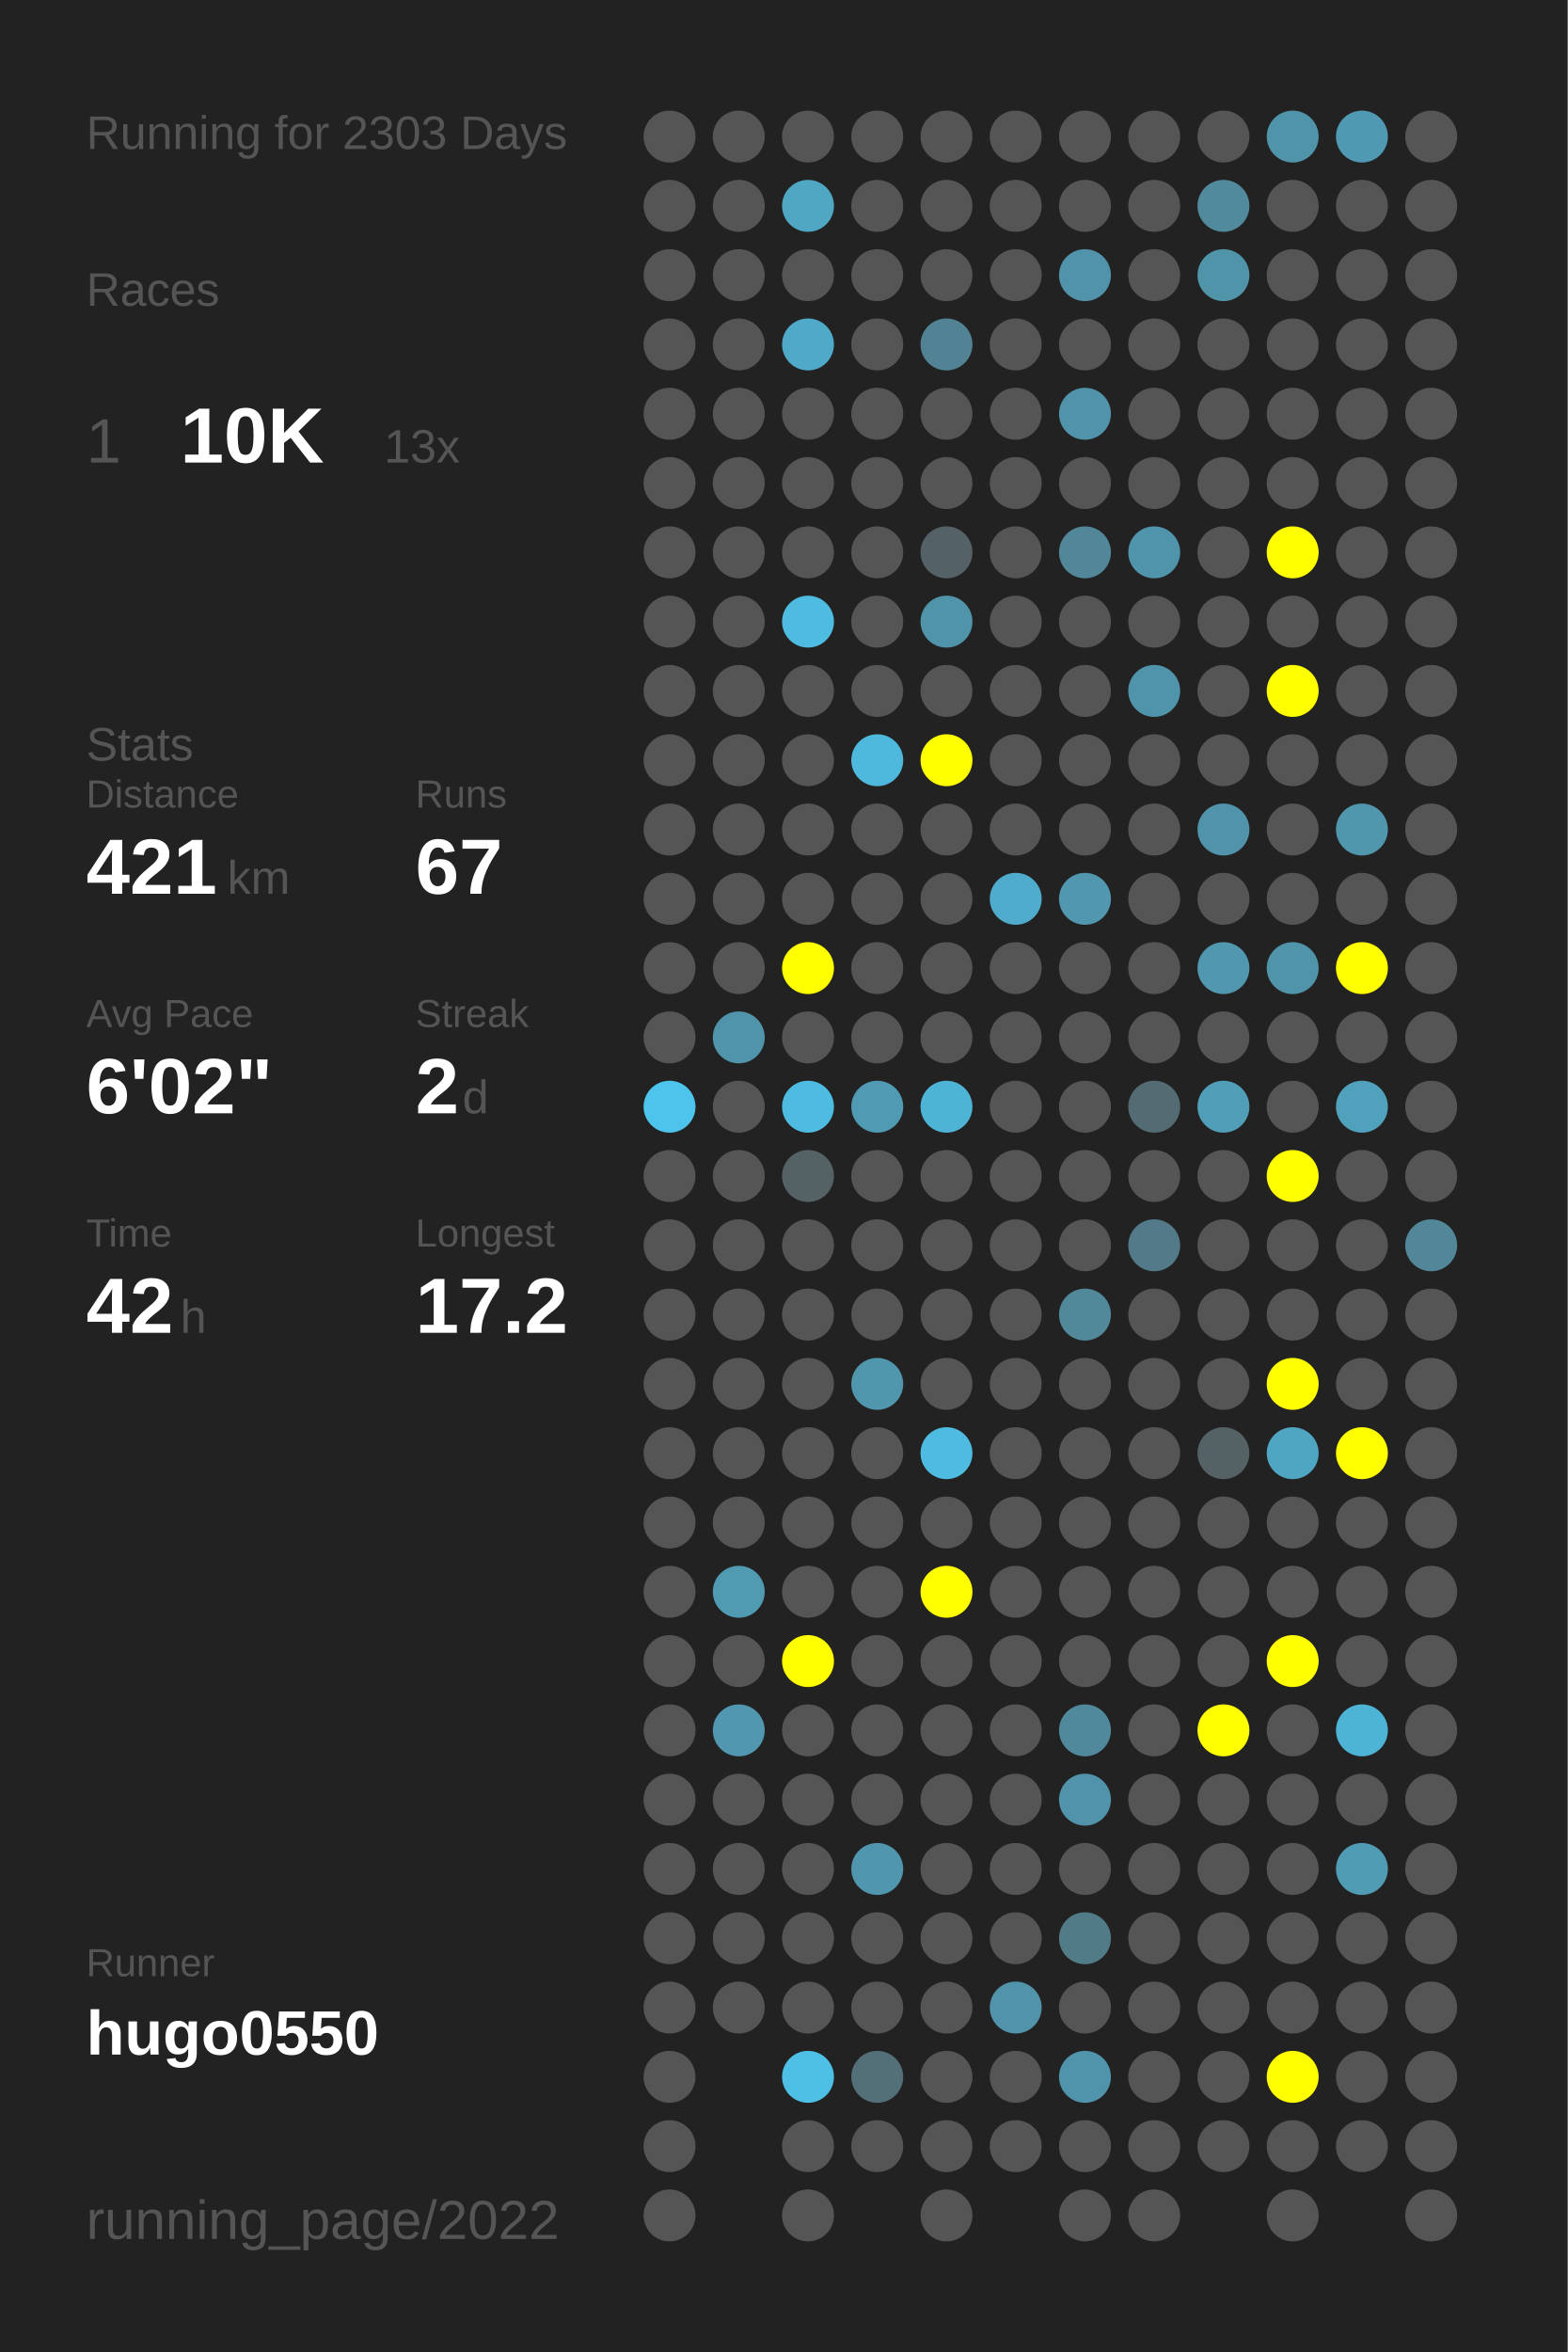
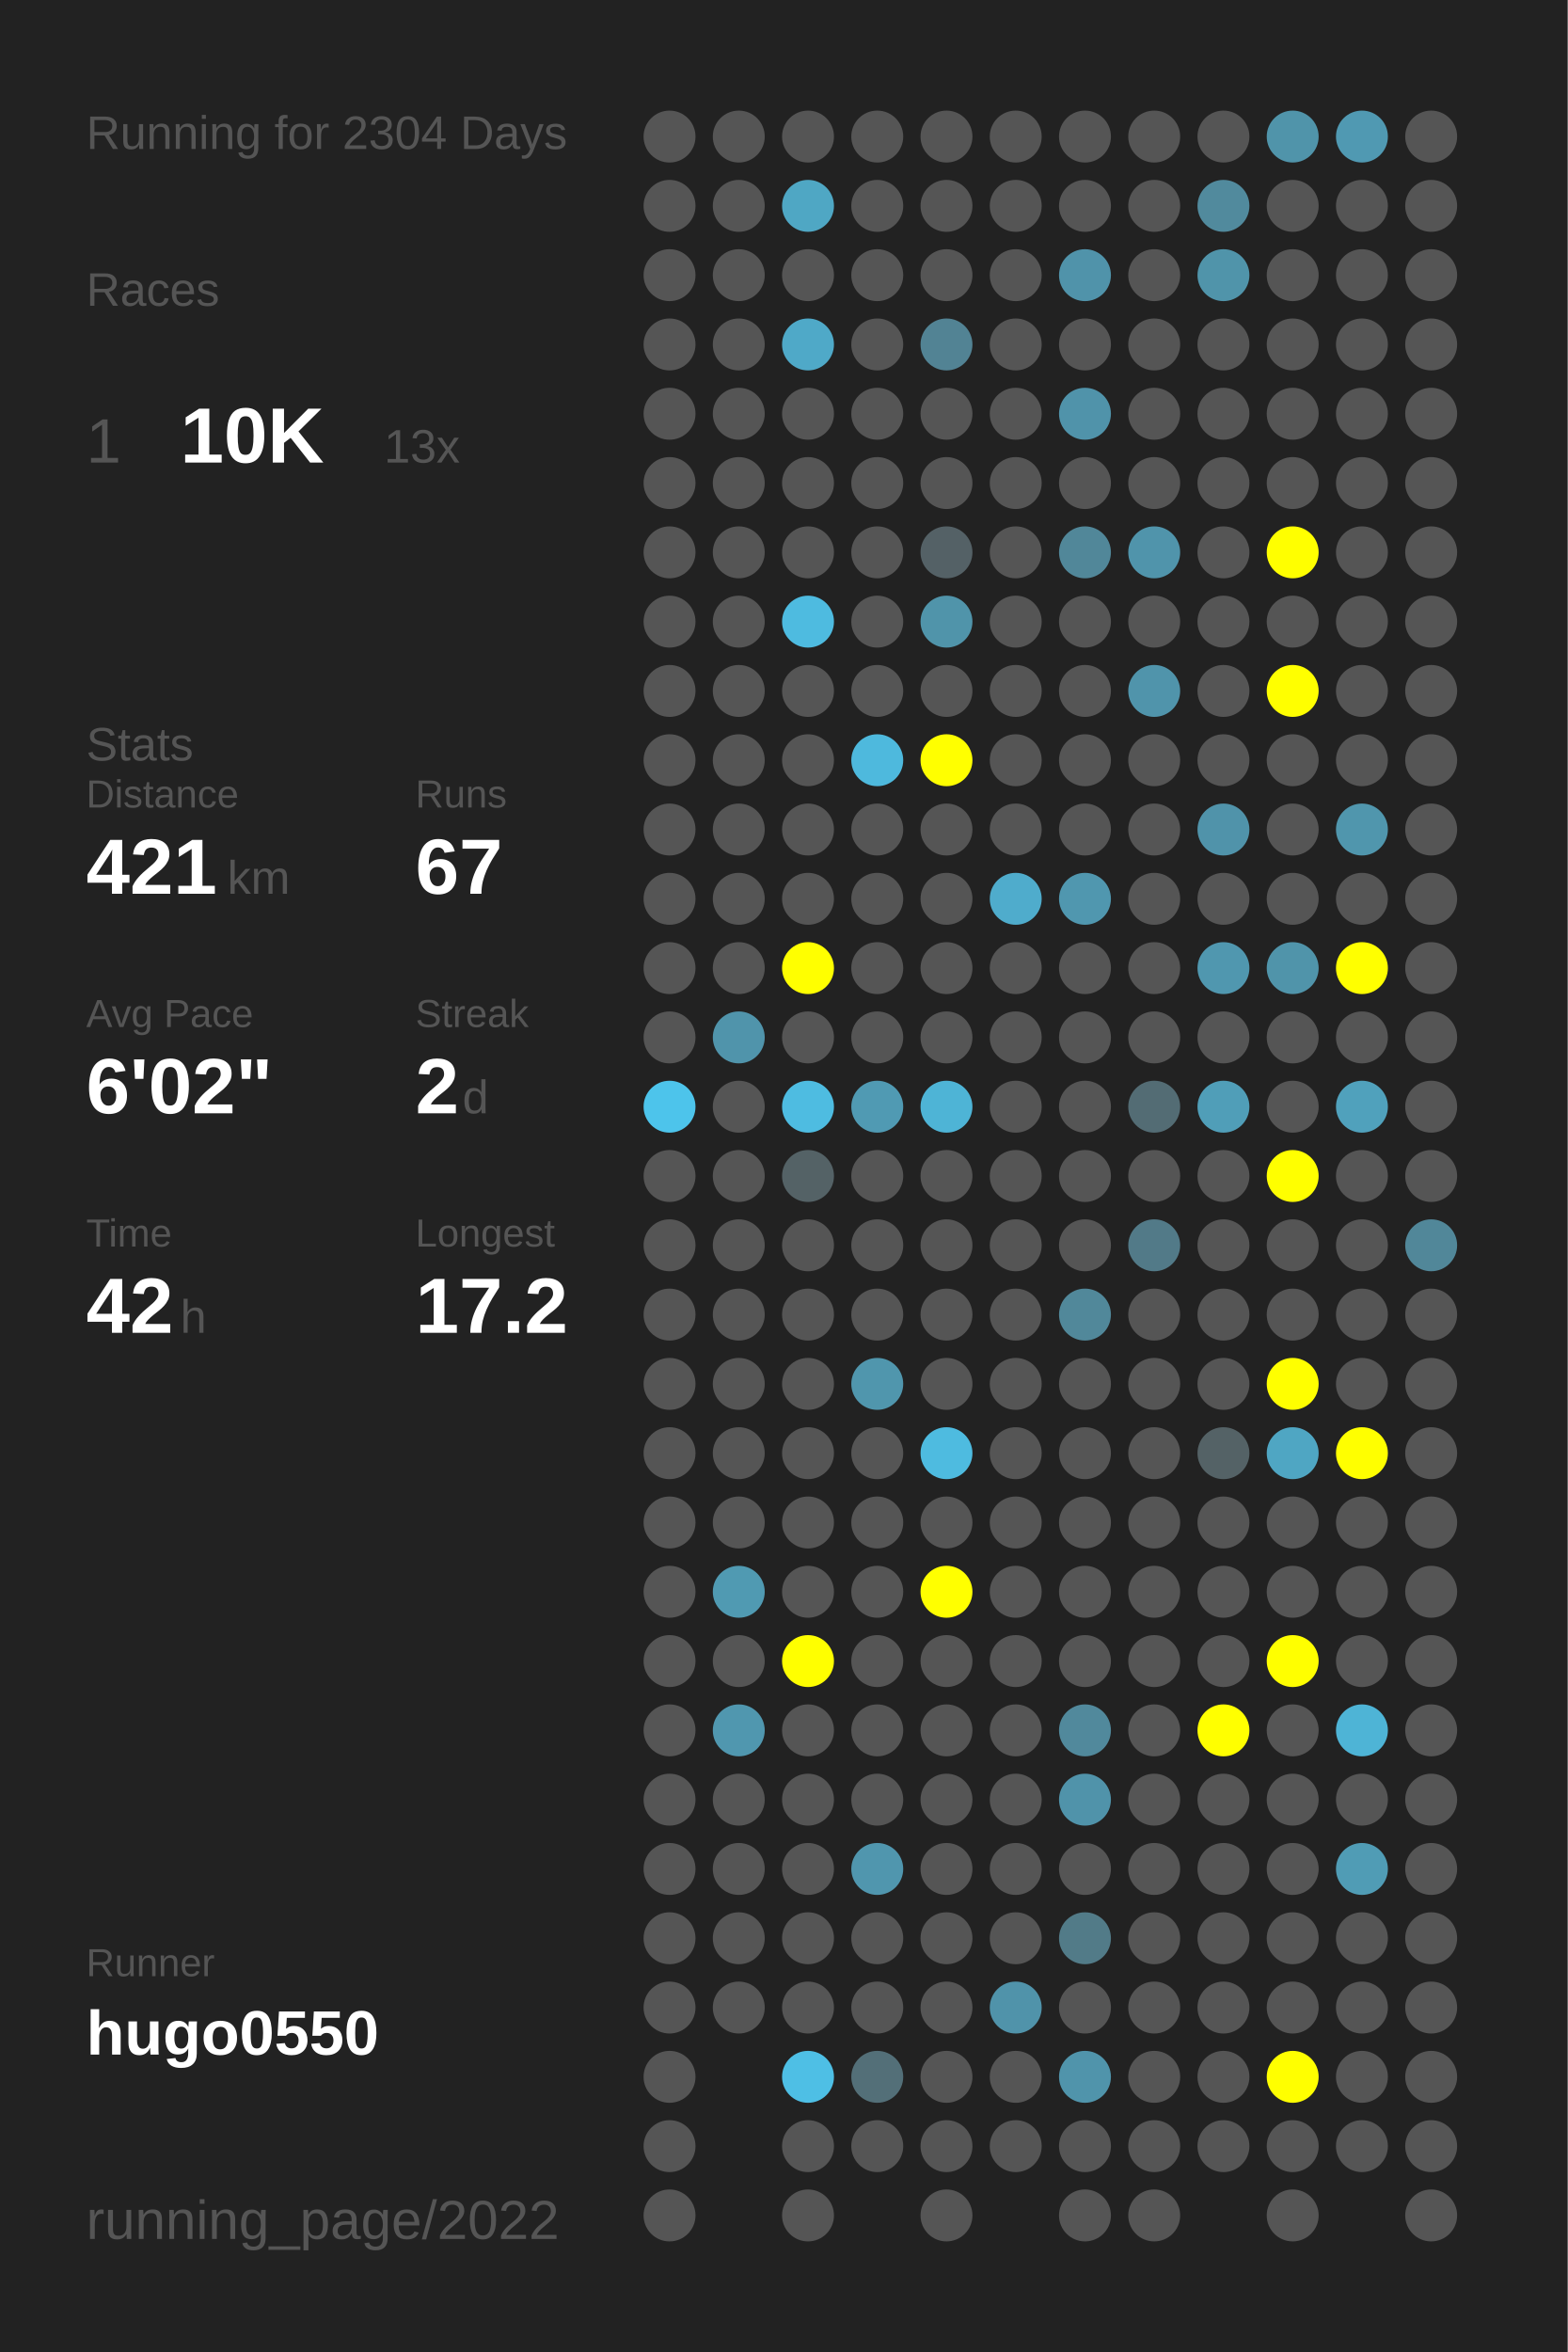
<svg xmlns="http://www.w3.org/2000/svg" baseProfile="full" height="300mm" version="1.1" viewBox="0,0,200,300" width="200mm">
  <defs />
  <rect fill="#222222" height="300" width="200" x="0" y="0" />
-   <text fill="#555555" style="font-size:6px; font-family:Arial;" x="11" y="19">Running for 2303 Days</text>
+   <text fill="#555555" style="font-size:6px; font-family:Arial;" x="11" y="19">Running for 2304 Days</text>
  <text fill="#555555" style="font-size:6px; font-family:Arial;" x="11" y="39">Races</text>
  <text fill="#555555" style="font-size:8px; font-family:Arial;" x="11" y="59">1</text>
  <text fill="#FFFFFF" style="font-size:10px; font-family:Arial; font-weight:bold;" x="23" y="59">10K</text>
  <text fill="#555555" style="font-size:6px; font-family:Arial;" x="49" y="59">13x</text>
  <text fill="#555555" style="font-size:6px; font-family:Arial;" x="11" y="97">Stats</text>
  <text fill="#555555" style="font-size:5px; font-family:Arial;" x="11" y="103">Distance</text>
  <text fill="#FFFFFF" style="font-size:10px; font-family:Arial; font-weight:bold;" x="11" y="114">421</text>
  <text fill="#555555" style="font-size:6px; font-family:Arial;" x="29" y="114">km</text>
  <text fill="#555555" style="font-size:5px; font-family:Arial;" x="53" y="103">Runs</text>
  <text fill="#FFFFFF" style="font-size:10px; font-family:Arial; font-weight:bold;" x="53" y="114">67</text>
  <text fill="#555555" style="font-size:5px; font-family:Arial;" x="11" y="131">Avg Pace</text>
  <text fill="#FFFFFF" style="font-size:10px; font-family:Arial; font-weight:bold;" x="11" y="142">6'02"</text>
  <text fill="#555555" style="font-size:5px; font-family:Arial;" x="53" y="131">Streak</text>
  <text fill="#FFFFFF" style="font-size:10px; font-family:Arial; font-weight:bold;" x="53" y="142">2</text>
  <text fill="#555555" style="font-size:6px; font-family:Arial;" x="59" y="142">d</text>
  <text fill="#555555" style="font-size:5px; font-family:Arial;" x="11" y="159">Time</text>
  <text fill="#FFFFFF" style="font-size:10px; font-family:Arial; font-weight:bold;" x="11" y="170">42</text>
  <text fill="#555555" style="font-size:6px; font-family:Arial;" x="23" y="170">h</text>
  <text fill="#555555" style="font-size:5px; font-family:Arial;" x="53" y="159">Longest</text>
  <text fill="#FFFFFF" style="font-size:10px; font-family:Arial; font-weight:bold;" x="53" y="170">17.2</text>
  <text fill="#555555" style="font-size:5px; font-family:Arial;" x="11" y="252.065">Runner</text>
  <text fill="#FFFFFF" style="font-size:8px; font-family:Arial; font-weight:bold;" x="11" y="262.065">hugo0550</text>
  <text fill="#555555" style="font-size:7px; font-family:Arial;" x="11" y="285.581">running_page/2022</text>
  <circle cx="85.417" cy="17.419" fill="#555555" r="3.312" />
  <circle cx="85.417" cy="26.258" fill="#555555" r="3.312" />
  <circle cx="85.417" cy="35.097" fill="#555555" r="3.312" />
  <circle cx="85.417" cy="43.935" fill="#555555" r="3.312" />
  <circle cx="85.417" cy="52.774" fill="#555555" r="3.312" />
  <circle cx="85.417" cy="61.613" fill="#555555" r="3.312" />
  <circle cx="85.417" cy="70.452" fill="#555555" r="3.312" />
  <circle cx="85.417" cy="79.29" fill="#555555" r="3.312" />
  <circle cx="85.417" cy="88.129" fill="#555555" r="3.312" />
  <circle cx="85.417" cy="96.968" fill="#555555" r="3.312" />
  <circle cx="85.417" cy="105.806" fill="#555555" r="3.312" />
  <circle cx="85.417" cy="114.645" fill="#555555" r="3.312" />
  <circle cx="85.417" cy="123.484" fill="#555555" r="3.312" />
  <circle cx="85.417" cy="132.323" fill="#555555" r="3.312" />
  <circle cx="85.417" cy="141.161" fill="#4dc4eb" r="3.312" />
  <circle cx="85.417" cy="150" fill="#555555" r="3.312" />
  <circle cx="85.417" cy="158.839" fill="#555555" r="3.312" />
  <circle cx="85.417" cy="167.677" fill="#555555" r="3.312" />
  <circle cx="85.417" cy="176.516" fill="#555555" r="3.312" />
  <circle cx="85.417" cy="185.355" fill="#555555" r="3.312" />
  <circle cx="85.417" cy="194.194" fill="#555555" r="3.312" />
  <circle cx="85.417" cy="203.032" fill="#555555" r="3.312" />
  <circle cx="85.417" cy="211.871" fill="#555555" r="3.312" />
  <circle cx="85.417" cy="220.71" fill="#555555" r="3.312" />
  <circle cx="85.417" cy="229.548" fill="#555555" r="3.312" />
  <circle cx="85.417" cy="238.387" fill="#555555" r="3.312" />
  <circle cx="85.417" cy="247.226" fill="#555555" r="3.312" />
  <circle cx="85.417" cy="256.065" fill="#555555" r="3.312" />
  <circle cx="85.417" cy="264.903" fill="#555555" r="3.312" />
  <circle cx="85.417" cy="273.742" fill="#555555" r="3.312" />
  <circle cx="85.417" cy="282.581" fill="#555555" r="3.312" />
  <circle cx="94.25" cy="17.419" fill="#555555" r="3.312" />
  <circle cx="94.25" cy="26.258" fill="#555555" r="3.312" />
  <circle cx="94.25" cy="35.097" fill="#555555" r="3.312" />
  <circle cx="94.25" cy="43.935" fill="#555555" r="3.312" />
  <circle cx="94.25" cy="52.774" fill="#555555" r="3.312" />
  <circle cx="94.25" cy="61.613" fill="#555555" r="3.312" />
  <circle cx="94.25" cy="70.452" fill="#555555" r="3.312" />
  <circle cx="94.25" cy="79.29" fill="#555555" r="3.312" />
  <circle cx="94.25" cy="88.129" fill="#555555" r="3.312" />
  <circle cx="94.25" cy="96.968" fill="#555555" r="3.312" />
  <circle cx="94.25" cy="105.806" fill="#555555" r="3.312" />
  <circle cx="94.25" cy="114.645" fill="#555555" r="3.312" />
  <circle cx="94.25" cy="123.484" fill="#555555" r="3.312" />
  <circle cx="94.25" cy="132.323" fill="#5094ab" r="3.312" />
  <circle cx="94.25" cy="141.161" fill="#555555" r="3.312" />
  <circle cx="94.25" cy="150" fill="#555555" r="3.312" />
  <circle cx="94.25" cy="158.839" fill="#555555" r="3.312" />
  <circle cx="94.25" cy="167.677" fill="#555555" r="3.312" />
  <circle cx="94.25" cy="176.516" fill="#555555" r="3.312" />
  <circle cx="94.25" cy="185.355" fill="#555555" r="3.312" />
  <circle cx="94.25" cy="194.194" fill="#555555" r="3.312" />
  <circle cx="94.25" cy="203.032" fill="#509ab2" r="3.312" />
  <circle cx="94.25" cy="211.871" fill="#555555" r="3.312" />
  <circle cx="94.25" cy="220.71" fill="#5097af" r="3.312" />
  <circle cx="94.25" cy="229.548" fill="#555555" r="3.312" />
  <circle cx="94.25" cy="238.387" fill="#555555" r="3.312" />
  <circle cx="94.25" cy="247.226" fill="#555555" r="3.312" />
  <circle cx="94.25" cy="256.065" fill="#555555" r="3.312" />
  <circle cx="103.083" cy="17.419" fill="#555555" r="3.312" />
  <circle cx="103.083" cy="26.258" fill="#4fa7c4" r="3.312" />
  <circle cx="103.083" cy="35.097" fill="#555555" r="3.312" />
  <circle cx="103.083" cy="43.935" fill="#4fa9c8" r="3.312" />
  <circle cx="103.083" cy="52.774" fill="#555555" r="3.312" />
  <circle cx="103.083" cy="61.613" fill="#555555" r="3.312" />
  <circle cx="103.083" cy="70.452" fill="#555555" r="3.312" />
  <circle cx="103.083" cy="79.29" fill="#4ebbe0" r="3.312" />
  <circle cx="103.083" cy="88.129" fill="#555555" r="3.312" />
  <circle cx="103.083" cy="96.968" fill="#555555" r="3.312" />
  <circle cx="103.083" cy="105.806" fill="#555555" r="3.312" />
  <circle cx="103.083" cy="114.645" fill="#555555" r="3.312" />
  <circle cx="103.083" cy="123.484" fill="#FFFF00" r="3.312" />
  <circle cx="103.083" cy="132.323" fill="#555555" r="3.312" />
  <circle cx="103.083" cy="141.161" fill="#4ebce1" r="3.312" />
  <circle cx="103.083" cy="150" fill="#546266" r="3.312" />
  <circle cx="103.083" cy="158.839" fill="#555555" r="3.312" />
  <circle cx="103.083" cy="167.677" fill="#555555" r="3.312" />
  <circle cx="103.083" cy="176.516" fill="#555555" r="3.312" />
  <circle cx="103.083" cy="185.355" fill="#555555" r="3.312" />
  <circle cx="103.083" cy="194.194" fill="#555555" r="3.312" />
  <circle cx="103.083" cy="203.032" fill="#555555" r="3.312" />
  <circle cx="103.083" cy="211.871" fill="#FFFF00" r="3.312" />
  <circle cx="103.083" cy="220.71" fill="#555555" r="3.312" />
  <circle cx="103.083" cy="229.548" fill="#555555" r="3.312" />
  <circle cx="103.083" cy="238.387" fill="#555555" r="3.312" />
  <circle cx="103.083" cy="247.226" fill="#555555" r="3.312" />
  <circle cx="103.083" cy="256.065" fill="#555555" r="3.312" />
  <circle cx="103.083" cy="264.903" fill="#4ebfe5" r="3.312" />
  <circle cx="103.083" cy="273.742" fill="#555555" r="3.312" />
  <circle cx="103.083" cy="282.581" fill="#555555" r="3.312" />
  <circle cx="111.917" cy="17.419" fill="#555555" r="3.312" />
  <circle cx="111.917" cy="26.258" fill="#555555" r="3.312" />
  <circle cx="111.917" cy="35.097" fill="#555555" r="3.312" />
  <circle cx="111.917" cy="43.935" fill="#555555" r="3.312" />
  <circle cx="111.917" cy="52.774" fill="#555555" r="3.312" />
  <circle cx="111.917" cy="61.613" fill="#555555" r="3.312" />
  <circle cx="111.917" cy="70.452" fill="#555555" r="3.312" />
  <circle cx="111.917" cy="79.29" fill="#555555" r="3.312" />
  <circle cx="111.917" cy="88.129" fill="#555555" r="3.312" />
  <circle cx="111.917" cy="96.968" fill="#4eb9dd" r="3.312" />
  <circle cx="111.917" cy="105.806" fill="#555555" r="3.312" />
  <circle cx="111.917" cy="114.645" fill="#555555" r="3.312" />
  <circle cx="111.917" cy="123.484" fill="#555555" r="3.312" />
  <circle cx="111.917" cy="132.323" fill="#555555" r="3.312" />
  <circle cx="111.917" cy="141.161" fill="#509ab3" r="3.312" />
  <circle cx="111.917" cy="150" fill="#555555" r="3.312" />
  <circle cx="111.917" cy="158.839" fill="#555555" r="3.312" />
  <circle cx="111.917" cy="167.677" fill="#555555" r="3.312" />
  <circle cx="111.917" cy="176.516" fill="#5096ad" r="3.312" />
  <circle cx="111.917" cy="185.355" fill="#555555" r="3.312" />
  <circle cx="111.917" cy="194.194" fill="#555555" r="3.312" />
  <circle cx="111.917" cy="203.032" fill="#555555" r="3.312" />
  <circle cx="111.917" cy="211.871" fill="#555555" r="3.312" />
  <circle cx="111.917" cy="220.71" fill="#555555" r="3.312" />
  <circle cx="111.917" cy="229.548" fill="#555555" r="3.312" />
  <circle cx="111.917" cy="238.387" fill="#5096ae" r="3.312" />
  <circle cx="111.917" cy="247.226" fill="#555555" r="3.312" />
  <circle cx="111.917" cy="256.065" fill="#555555" r="3.312" />
  <circle cx="111.917" cy="264.903" fill="#536f78" r="3.312" />
  <circle cx="111.917" cy="273.742" fill="#555555" r="3.312" />
  <circle cx="120.75" cy="17.419" fill="#555555" r="3.312" />
  <circle cx="120.75" cy="26.258" fill="#555555" r="3.312" />
  <circle cx="120.75" cy="35.097" fill="#555555" r="3.312" />
  <circle cx="120.75" cy="43.935" fill="#528394" r="3.312" />
  <circle cx="120.75" cy="52.774" fill="#555555" r="3.312" />
  <circle cx="120.75" cy="61.613" fill="#555555" r="3.312" />
  <circle cx="120.75" cy="70.452" fill="#546166" r="3.312" />
  <circle cx="120.75" cy="79.29" fill="#5094aa" r="3.312" />
  <circle cx="120.75" cy="88.129" fill="#555555" r="3.312" />
  <circle cx="120.75" cy="96.968" fill="#FFFF00" r="3.312" />
  <circle cx="120.75" cy="105.806" fill="#555555" r="3.312" />
  <circle cx="120.75" cy="114.645" fill="#555555" r="3.312" />
  <circle cx="120.75" cy="123.484" fill="#555555" r="3.312" />
  <circle cx="120.75" cy="132.323" fill="#555555" r="3.312" />
  <circle cx="120.75" cy="141.161" fill="#4eb4d6" r="3.312" />
  <circle cx="120.75" cy="150" fill="#555555" r="3.312" />
  <circle cx="120.75" cy="158.839" fill="#555555" r="3.312" />
  <circle cx="120.75" cy="167.677" fill="#555555" r="3.312" />
  <circle cx="120.75" cy="176.516" fill="#555555" r="3.312" />
  <circle cx="120.75" cy="185.355" fill="#4ebbe0" r="3.312" />
  <circle cx="120.75" cy="194.194" fill="#555555" r="3.312" />
  <circle cx="120.75" cy="203.032" fill="#FFFF00" r="3.312" />
  <circle cx="120.75" cy="211.871" fill="#555555" r="3.312" />
  <circle cx="120.75" cy="220.71" fill="#555555" r="3.312" />
  <circle cx="120.75" cy="229.548" fill="#555555" r="3.312" />
  <circle cx="120.75" cy="238.387" fill="#555555" r="3.312" />
  <circle cx="120.75" cy="247.226" fill="#555555" r="3.312" />
  <circle cx="120.75" cy="256.065" fill="#555555" r="3.312" />
  <circle cx="120.75" cy="264.903" fill="#555555" r="3.312" />
  <circle cx="120.75" cy="273.742" fill="#555555" r="3.312" />
  <circle cx="120.75" cy="282.581" fill="#555555" r="3.312" />
  <circle cx="129.583" cy="17.419" fill="#555555" r="3.312" />
  <circle cx="129.583" cy="26.258" fill="#555555" r="3.312" />
  <circle cx="129.583" cy="35.097" fill="#555555" r="3.312" />
  <circle cx="129.583" cy="43.935" fill="#555555" r="3.312" />
  <circle cx="129.583" cy="52.774" fill="#555555" r="3.312" />
  <circle cx="129.583" cy="61.613" fill="#555555" r="3.312" />
  <circle cx="129.583" cy="70.452" fill="#555555" r="3.312" />
  <circle cx="129.583" cy="79.29" fill="#555555" r="3.312" />
  <circle cx="129.583" cy="88.129" fill="#555555" r="3.312" />
  <circle cx="129.583" cy="96.968" fill="#555555" r="3.312" />
  <circle cx="129.583" cy="105.806" fill="#555555" r="3.312" />
  <circle cx="129.583" cy="114.645" fill="#4faccc" r="3.312" />
  <circle cx="129.583" cy="123.484" fill="#555555" r="3.312" />
  <circle cx="129.583" cy="132.323" fill="#555555" r="3.312" />
  <circle cx="129.583" cy="141.161" fill="#555555" r="3.312" />
  <circle cx="129.583" cy="150" fill="#555555" r="3.312" />
  <circle cx="129.583" cy="158.839" fill="#555555" r="3.312" />
  <circle cx="129.583" cy="167.677" fill="#555555" r="3.312" />
  <circle cx="129.583" cy="176.516" fill="#555555" r="3.312" />
  <circle cx="129.583" cy="185.355" fill="#555555" r="3.312" />
  <circle cx="129.583" cy="194.194" fill="#555555" r="3.312" />
  <circle cx="129.583" cy="203.032" fill="#555555" r="3.312" />
  <circle cx="129.583" cy="211.871" fill="#555555" r="3.312" />
  <circle cx="129.583" cy="220.71" fill="#555555" r="3.312" />
  <circle cx="129.583" cy="229.548" fill="#555555" r="3.312" />
  <circle cx="129.583" cy="238.387" fill="#555555" r="3.312" />
  <circle cx="129.583" cy="247.226" fill="#555555" r="3.312" />
  <circle cx="129.583" cy="256.065" fill="#5093aa" r="3.312" />
  <circle cx="129.583" cy="264.903" fill="#555555" r="3.312" />
  <circle cx="129.583" cy="273.742" fill="#555555" r="3.312" />
  <circle cx="138.417" cy="17.419" fill="#555555" r="3.312" />
  <circle cx="138.417" cy="26.258" fill="#555555" r="3.312" />
  <circle cx="138.417" cy="35.097" fill="#5093aa" r="3.312" />
  <circle cx="138.417" cy="43.935" fill="#555555" r="3.312" />
  <circle cx="138.417" cy="52.774" fill="#5093aa" r="3.312" />
  <circle cx="138.417" cy="61.613" fill="#555555" r="3.312" />
  <circle cx="138.417" cy="70.452" fill="#518799" r="3.312" />
  <circle cx="138.417" cy="79.29" fill="#555555" r="3.312" />
  <circle cx="138.417" cy="88.129" fill="#555555" r="3.312" />
  <circle cx="138.417" cy="96.968" fill="#555555" r="3.312" />
  <circle cx="138.417" cy="105.806" fill="#555555" r="3.312" />
  <circle cx="138.417" cy="114.645" fill="#5097af" r="3.312" />
  <circle cx="138.417" cy="123.484" fill="#555555" r="3.312" />
  <circle cx="138.417" cy="132.323" fill="#555555" r="3.312" />
  <circle cx="138.417" cy="141.161" fill="#555555" r="3.312" />
  <circle cx="138.417" cy="150" fill="#555555" r="3.312" />
  <circle cx="138.417" cy="158.839" fill="#555555" r="3.312" />
  <circle cx="138.417" cy="167.677" fill="#51889a" r="3.312" />
  <circle cx="138.417" cy="176.516" fill="#555555" r="3.312" />
  <circle cx="138.417" cy="185.355" fill="#555555" r="3.312" />
  <circle cx="138.417" cy="194.194" fill="#555555" r="3.312" />
  <circle cx="138.417" cy="203.032" fill="#555555" r="3.312" />
  <circle cx="138.417" cy="211.871" fill="#555555" r="3.312" />
  <circle cx="138.417" cy="220.71" fill="#51899c" r="3.312" />
  <circle cx="138.417" cy="229.548" fill="#5093aa" r="3.312" />
  <circle cx="138.417" cy="238.387" fill="#555555" r="3.312" />
  <circle cx="138.417" cy="247.226" fill="#527b88" r="3.312" />
  <circle cx="138.417" cy="256.065" fill="#555555" r="3.312" />
  <circle cx="138.417" cy="264.903" fill="#5094ab" r="3.312" />
  <circle cx="138.417" cy="273.742" fill="#555555" r="3.312" />
  <circle cx="138.417" cy="282.581" fill="#555555" r="3.312" />
  <circle cx="147.25" cy="17.419" fill="#555555" r="3.312" />
  <circle cx="147.25" cy="26.258" fill="#555555" r="3.312" />
  <circle cx="147.25" cy="35.097" fill="#555555" r="3.312" />
  <circle cx="147.25" cy="43.935" fill="#555555" r="3.312" />
  <circle cx="147.25" cy="52.774" fill="#555555" r="3.312" />
  <circle cx="147.25" cy="61.613" fill="#555555" r="3.312" />
  <circle cx="147.25" cy="70.452" fill="#5094ab" r="3.312" />
  <circle cx="147.25" cy="79.29" fill="#555555" r="3.312" />
  <circle cx="147.25" cy="88.129" fill="#5094ab" r="3.312" />
  <circle cx="147.25" cy="96.968" fill="#555555" r="3.312" />
  <circle cx="147.25" cy="105.806" fill="#555555" r="3.312" />
  <circle cx="147.25" cy="114.645" fill="#555555" r="3.312" />
  <circle cx="147.25" cy="123.484" fill="#555555" r="3.312" />
  <circle cx="147.25" cy="132.323" fill="#555555" r="3.312" />
  <circle cx="147.25" cy="141.161" fill="#536c74" r="3.312" />
  <circle cx="147.25" cy="150" fill="#555555" r="3.312" />
  <circle cx="147.25" cy="158.839" fill="#527a88" r="3.312" />
  <circle cx="147.25" cy="167.677" fill="#555555" r="3.312" />
  <circle cx="147.25" cy="176.516" fill="#555555" r="3.312" />
  <circle cx="147.25" cy="185.355" fill="#555555" r="3.312" />
  <circle cx="147.25" cy="194.194" fill="#555555" r="3.312" />
  <circle cx="147.25" cy="203.032" fill="#555555" r="3.312" />
  <circle cx="147.25" cy="211.871" fill="#555555" r="3.312" />
  <circle cx="147.25" cy="220.71" fill="#555555" r="3.312" />
  <circle cx="147.25" cy="229.548" fill="#555555" r="3.312" />
  <circle cx="147.25" cy="238.387" fill="#555555" r="3.312" />
  <circle cx="147.25" cy="247.226" fill="#555555" r="3.312" />
  <circle cx="147.25" cy="256.065" fill="#555555" r="3.312" />
  <circle cx="147.25" cy="264.903" fill="#555555" r="3.312" />
  <circle cx="147.25" cy="273.742" fill="#555555" r="3.312" />
  <circle cx="147.25" cy="282.581" fill="#555555" r="3.312" />
  <circle cx="156.083" cy="17.419" fill="#555555" r="3.312" />
  <circle cx="156.083" cy="26.258" fill="#518a9d" r="3.312" />
  <circle cx="156.083" cy="35.097" fill="#5094aa" r="3.312" />
  <circle cx="156.083" cy="43.935" fill="#555555" r="3.312" />
  <circle cx="156.083" cy="52.774" fill="#555555" r="3.312" />
  <circle cx="156.083" cy="61.613" fill="#555555" r="3.312" />
  <circle cx="156.083" cy="70.452" fill="#555555" r="3.312" />
  <circle cx="156.083" cy="79.29" fill="#555555" r="3.312" />
  <circle cx="156.083" cy="88.129" fill="#555555" r="3.312" />
  <circle cx="156.083" cy="96.968" fill="#555555" r="3.312" />
  <circle cx="156.083" cy="105.806" fill="#5093aa" r="3.312" />
  <circle cx="156.083" cy="114.645" fill="#555555" r="3.312" />
  <circle cx="156.083" cy="123.484" fill="#5097af" r="3.312" />
  <circle cx="156.083" cy="132.323" fill="#555555" r="3.312" />
  <circle cx="156.083" cy="141.161" fill="#509eb8" r="3.312" />
  <circle cx="156.083" cy="150" fill="#555555" r="3.312" />
  <circle cx="156.083" cy="158.839" fill="#555555" r="3.312" />
  <circle cx="156.083" cy="167.677" fill="#555555" r="3.312" />
  <circle cx="156.083" cy="176.516" fill="#555555" r="3.312" />
  <circle cx="156.083" cy="185.355" fill="#546266" r="3.312" />
  <circle cx="156.083" cy="194.194" fill="#555555" r="3.312" />
  <circle cx="156.083" cy="203.032" fill="#555555" r="3.312" />
  <circle cx="156.083" cy="211.871" fill="#555555" r="3.312" />
  <circle cx="156.083" cy="220.71" fill="#FFFF00" r="3.312" />
  <circle cx="156.083" cy="229.548" fill="#555555" r="3.312" />
  <circle cx="156.083" cy="238.387" fill="#555555" r="3.312" />
  <circle cx="156.083" cy="247.226" fill="#555555" r="3.312" />
  <circle cx="156.083" cy="256.065" fill="#555555" r="3.312" />
  <circle cx="156.083" cy="264.903" fill="#555555" r="3.312" />
  <circle cx="156.083" cy="273.742" fill="#555555" r="3.312" />
  <circle cx="164.917" cy="17.419" fill="#5094aa" r="3.312" />
  <circle cx="164.917" cy="26.258" fill="#555555" r="3.312" />
  <circle cx="164.917" cy="35.097" fill="#555555" r="3.312" />
  <circle cx="164.917" cy="43.935" fill="#555555" r="3.312" />
  <circle cx="164.917" cy="52.774" fill="#555555" r="3.312" />
  <circle cx="164.917" cy="61.613" fill="#555555" r="3.312" />
  <circle cx="164.917" cy="70.452" fill="#FFFF00" r="3.312" />
  <circle cx="164.917" cy="79.29" fill="#555555" r="3.312" />
  <circle cx="164.917" cy="88.129" fill="#FFFF00" r="3.312" />
  <circle cx="164.917" cy="96.968" fill="#555555" r="3.312" />
  <circle cx="164.917" cy="105.806" fill="#555555" r="3.312" />
  <circle cx="164.917" cy="114.645" fill="#555555" r="3.312" />
  <circle cx="164.917" cy="123.484" fill="#5094aa" r="3.312" />
  <circle cx="164.917" cy="132.323" fill="#555555" r="3.312" />
  <circle cx="164.917" cy="141.161" fill="#555555" r="3.312" />
  <circle cx="164.917" cy="150" fill="#FFFF00" r="3.312" />
  <circle cx="164.917" cy="158.839" fill="#555555" r="3.312" />
  <circle cx="164.917" cy="167.677" fill="#555555" r="3.312" />
  <circle cx="164.917" cy="176.516" fill="#FFFF00" r="3.312" />
  <circle cx="164.917" cy="185.355" fill="#4fa6c3" r="3.312" />
  <circle cx="164.917" cy="194.194" fill="#555555" r="3.312" />
  <circle cx="164.917" cy="203.032" fill="#555555" r="3.312" />
  <circle cx="164.917" cy="211.871" fill="#FFFF00" r="3.312" />
  <circle cx="164.917" cy="220.71" fill="#555555" r="3.312" />
  <circle cx="164.917" cy="229.548" fill="#555555" r="3.312" />
  <circle cx="164.917" cy="238.387" fill="#555555" r="3.312" />
  <circle cx="164.917" cy="247.226" fill="#555555" r="3.312" />
  <circle cx="164.917" cy="256.065" fill="#555555" r="3.312" />
  <circle cx="164.917" cy="264.903" fill="#FFFF00" r="3.312" />
  <circle cx="164.917" cy="273.742" fill="#555555" r="3.312" />
  <circle cx="164.917" cy="282.581" fill="#555555" r="3.312" />
  <circle cx="173.75" cy="17.419" fill="#5099b2" r="3.312" />
  <circle cx="173.75" cy="26.258" fill="#555555" r="3.312" />
  <circle cx="173.75" cy="35.097" fill="#555555" r="3.312" />
  <circle cx="173.75" cy="43.935" fill="#555555" r="3.312" />
  <circle cx="173.75" cy="52.774" fill="#555555" r="3.312" />
  <circle cx="173.75" cy="61.613" fill="#555555" r="3.312" />
  <circle cx="173.75" cy="70.452" fill="#555555" r="3.312" />
  <circle cx="173.75" cy="79.29" fill="#555555" r="3.312" />
  <circle cx="173.75" cy="88.129" fill="#555555" r="3.312" />
  <circle cx="173.75" cy="96.968" fill="#555555" r="3.312" />
  <circle cx="173.75" cy="105.806" fill="#5096ad" r="3.312" />
  <circle cx="173.75" cy="114.645" fill="#555555" r="3.312" />
  <circle cx="173.75" cy="123.484" fill="#FFFF00" r="3.312" />
  <circle cx="173.75" cy="132.323" fill="#555555" r="3.312" />
  <circle cx="173.75" cy="141.161" fill="#50a1bc" r="3.312" />
  <circle cx="173.75" cy="150" fill="#555555" r="3.312" />
  <circle cx="173.75" cy="158.839" fill="#555555" r="3.312" />
  <circle cx="173.75" cy="167.677" fill="#555555" r="3.312" />
  <circle cx="173.75" cy="176.516" fill="#555555" r="3.312" />
  <circle cx="173.75" cy="185.355" fill="#FFFF00" r="3.312" />
  <circle cx="173.75" cy="194.194" fill="#555555" r="3.312" />
  <circle cx="173.75" cy="203.032" fill="#555555" r="3.312" />
  <circle cx="173.75" cy="211.871" fill="#555555" r="3.312" />
  <circle cx="173.75" cy="220.71" fill="#4eb4d6" r="3.312" />
  <circle cx="173.75" cy="229.548" fill="#555555" r="3.312" />
  <circle cx="173.75" cy="238.387" fill="#509cb5" r="3.312" />
  <circle cx="173.75" cy="247.226" fill="#555555" r="3.312" />
  <circle cx="173.75" cy="256.065" fill="#555555" r="3.312" />
  <circle cx="173.75" cy="264.903" fill="#555555" r="3.312" />
  <circle cx="173.75" cy="273.742" fill="#555555" r="3.312" />
  <circle cx="182.583" cy="17.419" fill="#555555" r="3.312" />
  <circle cx="182.583" cy="26.258" fill="#555555" r="3.312" />
  <circle cx="182.583" cy="35.097" fill="#555555" r="3.312" />
  <circle cx="182.583" cy="43.935" fill="#555555" r="3.312" />
  <circle cx="182.583" cy="52.774" fill="#555555" r="3.312" />
  <circle cx="182.583" cy="61.613" fill="#555555" r="3.312" />
  <circle cx="182.583" cy="70.452" fill="#555555" r="3.312" />
  <circle cx="182.583" cy="79.29" fill="#555555" r="3.312" />
  <circle cx="182.583" cy="88.129" fill="#555555" r="3.312" />
  <circle cx="182.583" cy="96.968" fill="#555555" r="3.312" />
  <circle cx="182.583" cy="105.806" fill="#555555" r="3.312" />
  <circle cx="182.583" cy="114.645" fill="#555555" r="3.312" />
  <circle cx="182.583" cy="123.484" fill="#555555" r="3.312" />
  <circle cx="182.583" cy="132.323" fill="#555555" r="3.312" />
  <circle cx="182.583" cy="141.161" fill="#555555" r="3.312" />
  <circle cx="182.583" cy="150" fill="#555555" r="3.312" />
  <circle cx="182.583" cy="158.839" fill="#518799" r="3.312" />
  <circle cx="182.583" cy="167.677" fill="#555555" r="3.312" />
  <circle cx="182.583" cy="176.516" fill="#555555" r="3.312" />
  <circle cx="182.583" cy="185.355" fill="#555555" r="3.312" />
  <circle cx="182.583" cy="194.194" fill="#555555" r="3.312" />
  <circle cx="182.583" cy="203.032" fill="#555555" r="3.312" />
  <circle cx="182.583" cy="211.871" fill="#555555" r="3.312" />
  <circle cx="182.583" cy="220.71" fill="#555555" r="3.312" />
  <circle cx="182.583" cy="229.548" fill="#555555" r="3.312" />
  <circle cx="182.583" cy="238.387" fill="#555555" r="3.312" />
  <circle cx="182.583" cy="247.226" fill="#555555" r="3.312" />
  <circle cx="182.583" cy="256.065" fill="#555555" r="3.312" />
  <circle cx="182.583" cy="264.903" fill="#555555" r="3.312" />
  <circle cx="182.583" cy="273.742" fill="#555555" r="3.312" />
  <circle cx="182.583" cy="282.581" fill="#555555" r="3.312" />
</svg>
